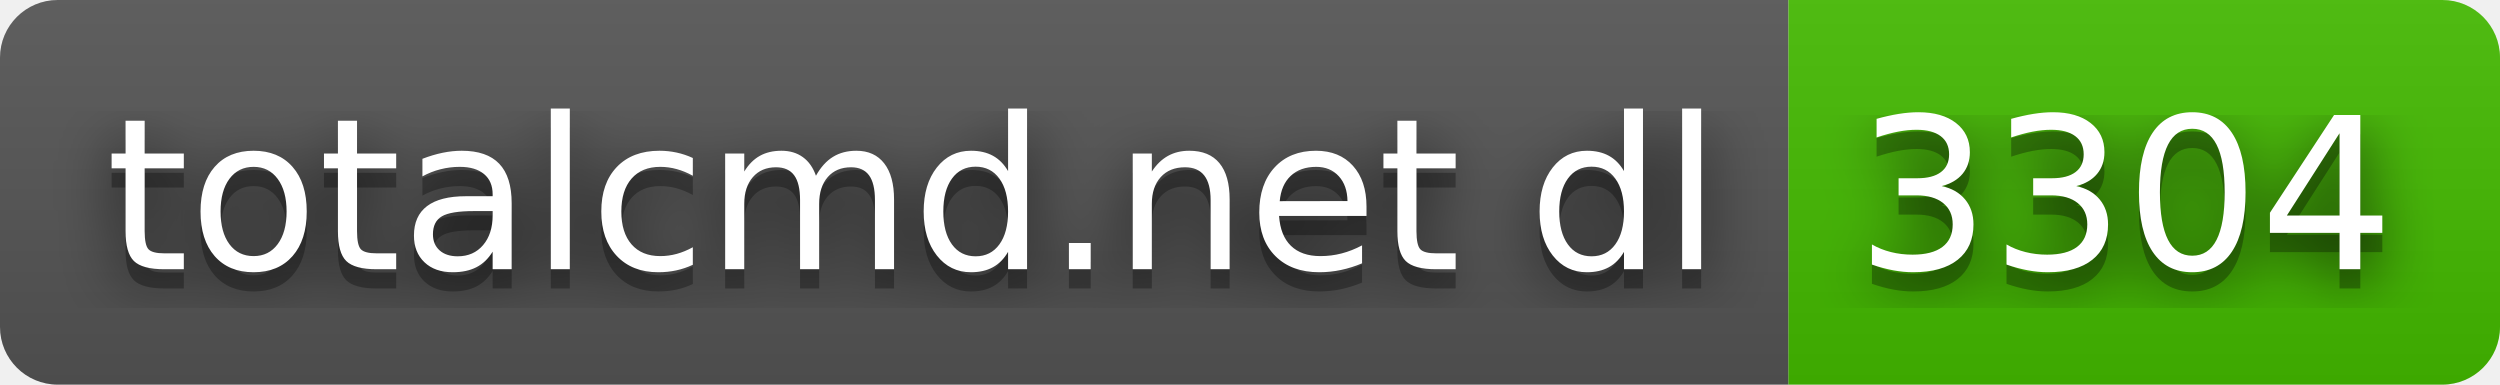
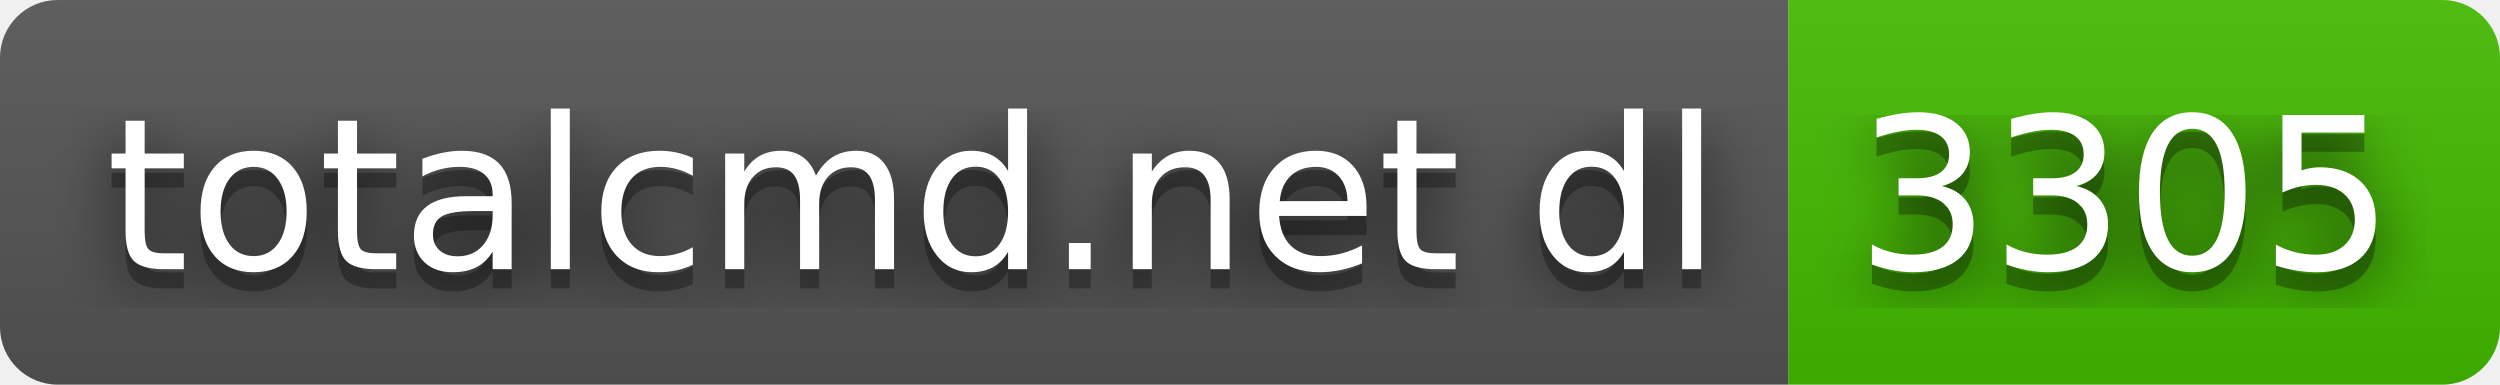
- <svg xmlns="http://www.w3.org/2000/svg" width="130" height="20" role="img" aria-label="totalcmd.net dl: 3304">
+ <svg xmlns="http://www.w3.org/2000/svg" width="130" height="20" role="img" aria-label="totalcmd.net dl: 3305">
  <filter id="blur">
    <feGaussianBlur stdDeviation="16" />
  </filter>
  <linearGradient id="s" x2="0" y2="100%">
    <stop offset="0" stop-color="#bbb" stop-opacity=".1" />
    <stop offset="1" stop-opacity=".1" />
  </linearGradient>
  <clipPath id="r">
    <rect width="130" height="20" rx="3" />
  </clipPath>
  <g clip-path="url(#r)">
    <rect width="93" height="20" fill="#555" />
    <rect x="93" width="37" height="20" fill="#4b0" />
    <rect width="130" height="20" fill="url(#s)" />
  </g>
  <g fill="#fff" text-anchor="middle" font-family="Verdana,Geneva,DejaVu Sans,sans-serif" text-rendering="geometricPrecision" font-size="110">
    <g transform="scale(.1)">
      <g aria-hidden="true" fill="#010101">
        <text x="475" y="150" fill-opacity=".8" filter="url(#blur)" textLength="830">totalcmd.net dl</text>
        <text x="475" y="150" fill-opacity=".3" textLength="830">totalcmd.net dl</text>
      </g>
      <text x="475" y="140" textLength="830">totalcmd.net dl</text>
    </g>
    <g transform="scale(.1)">
      <g aria-hidden="true" fill="#010101">
-         <text x="1105" y="150" fill-opacity=".8" filter="url(#blur)" textLength="270">3304</text>
-         <text x="1105" y="150" fill-opacity=".3" textLength="270">3304</text>
+         <text x="1105" y="150" fill-opacity=".8" filter="url(#blur)" textLength="270">3305</text>
+         <text x="1105" y="150" fill-opacity=".3" textLength="270">3305</text>
      </g>
-       <text x="1105" y="140" textLength="270">3304</text>
+       <text x="1105" y="140" textLength="270">3305</text>
    </g>
  </g>
</svg>
